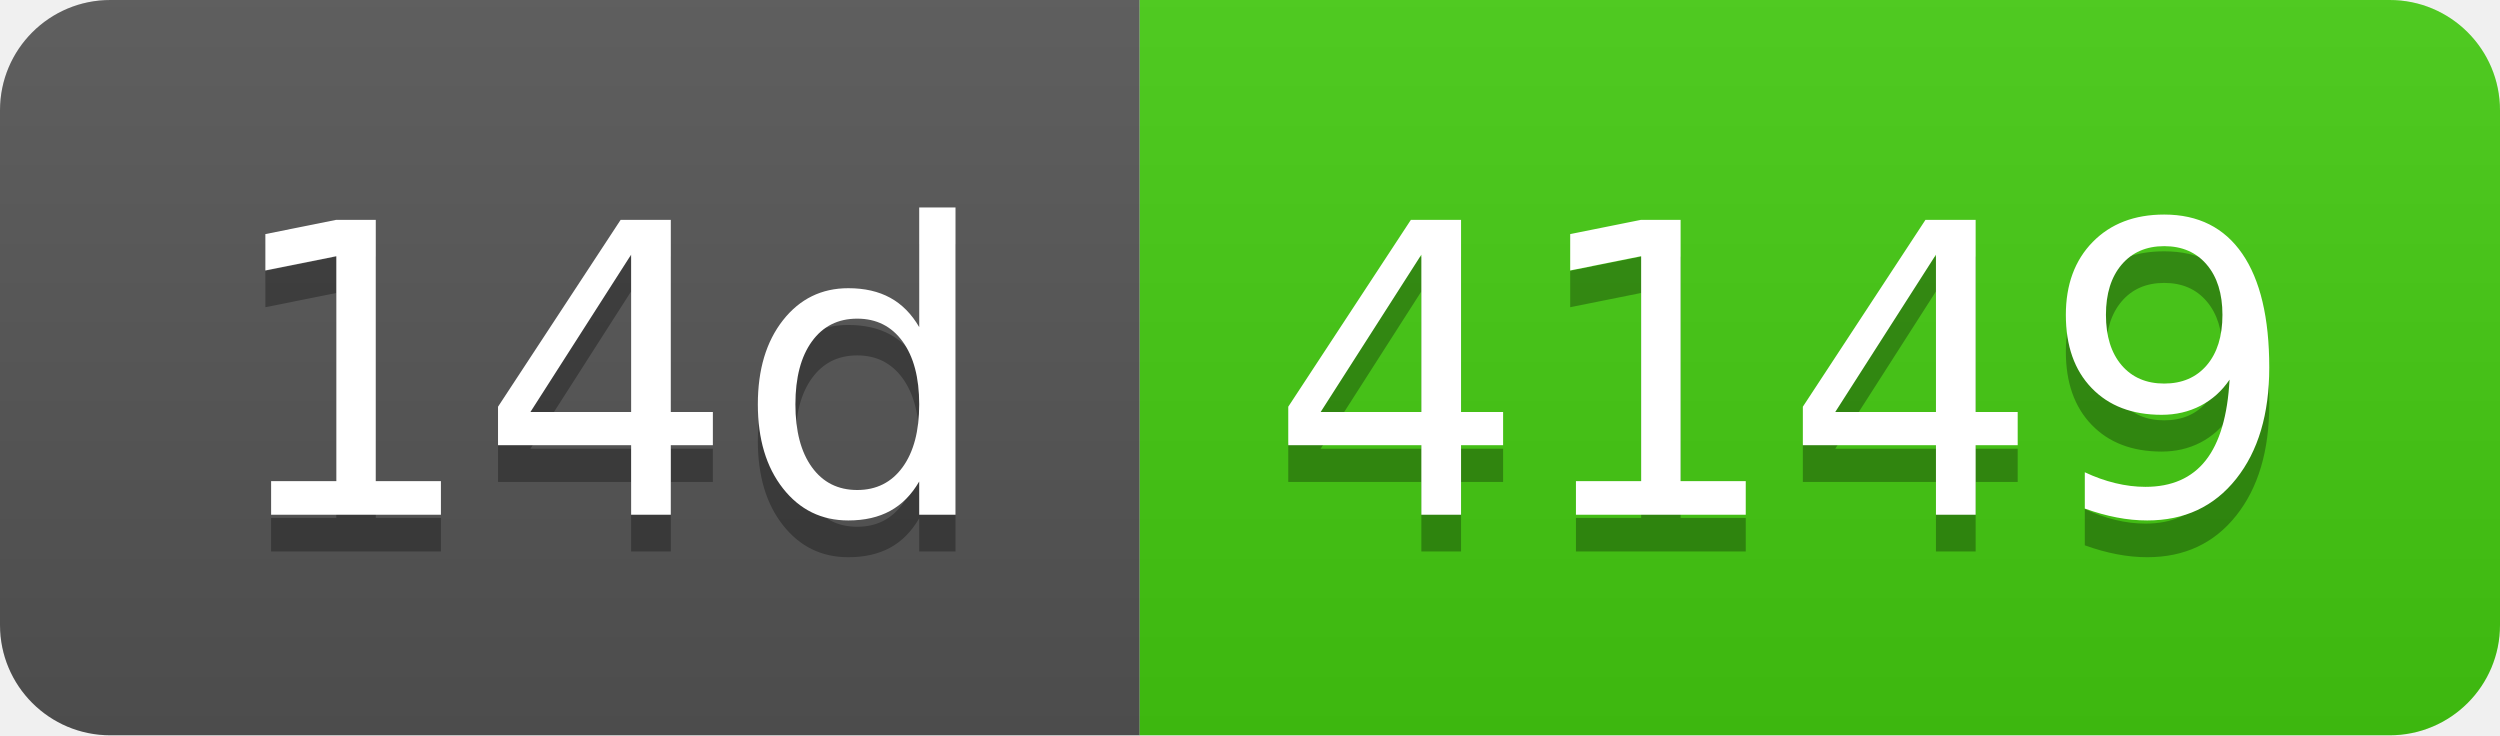
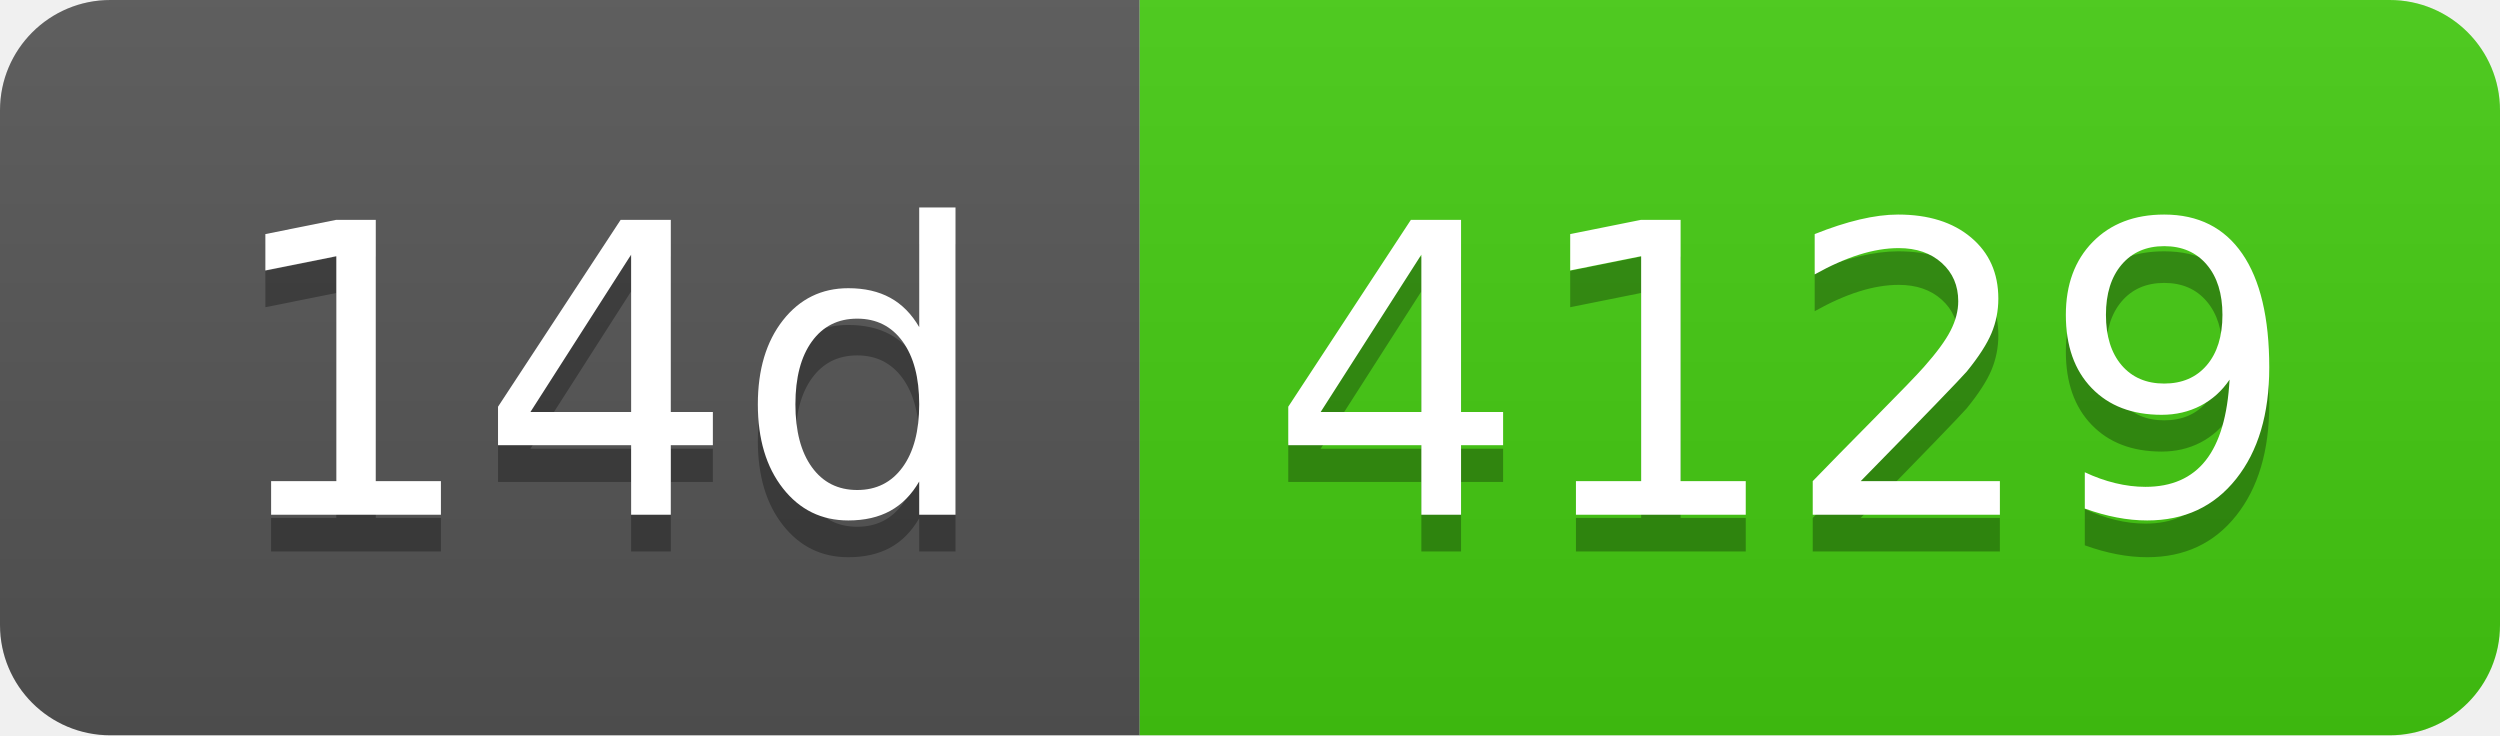
- <svg xmlns="http://www.w3.org/2000/svg" width="68" height="20" role="img" aria-label="14d: 4149">
+ <svg xmlns="http://www.w3.org/2000/svg" width="68" height="20" role="img" aria-label="14d: 4129">
  <linearGradient id="s" x2="0" y2="100%">
    <stop offset="0" stop-color="#bbb" stop-opacity=".1" />
    <stop offset="1" stop-opacity=".1" />
  </linearGradient>
  <clipPath id="r">
    <rect width="68" height="20" rx="3" fill="#fff" />
  </clipPath>
  <g clip-path="url(#r)">
    <rect width="31" height="20" fill="#555" />
    <rect x="31" width="37" height="20" fill="#4c1" />
    <rect width="68" height="20" fill="url(#s)" />
  </g>
  <g fill="#fff" text-anchor="middle" font-family="Verdana,Geneva,DejaVu Sans,sans-serif" text-rendering="geometricPrecision" font-size="110">
    <text aria-hidden="true" x="165" y="150" fill="#010101" fill-opacity=".3" transform="scale(.1)" textLength="210">14d</text>
    <text x="165" y="140" transform="scale(.1)" fill="#fff" textLength="210">14d</text>
-     <text aria-hidden="true" x="485" y="150" fill="#010101" fill-opacity=".3" transform="scale(.1)" textLength="270">4149</text>
-     <text x="485" y="140" transform="scale(.1)" fill="#fff" textLength="270">4149</text>
+     <text aria-hidden="true" x="485" y="150" fill="#010101" fill-opacity=".3" transform="scale(.1)" textLength="270">4129</text>
+     <text x="485" y="140" transform="scale(.1)" fill="#fff" textLength="270">4129</text>
  </g>
</svg>
